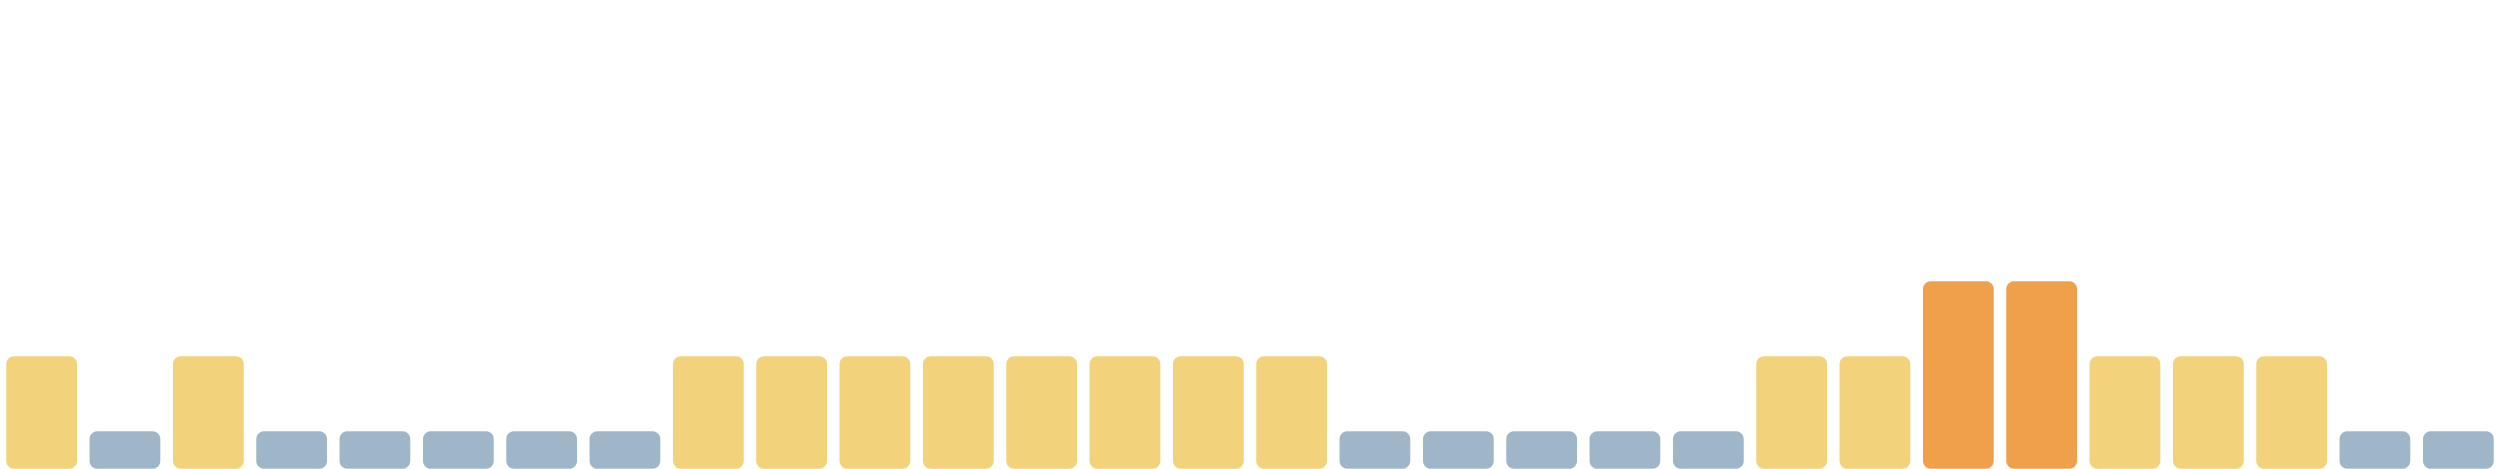
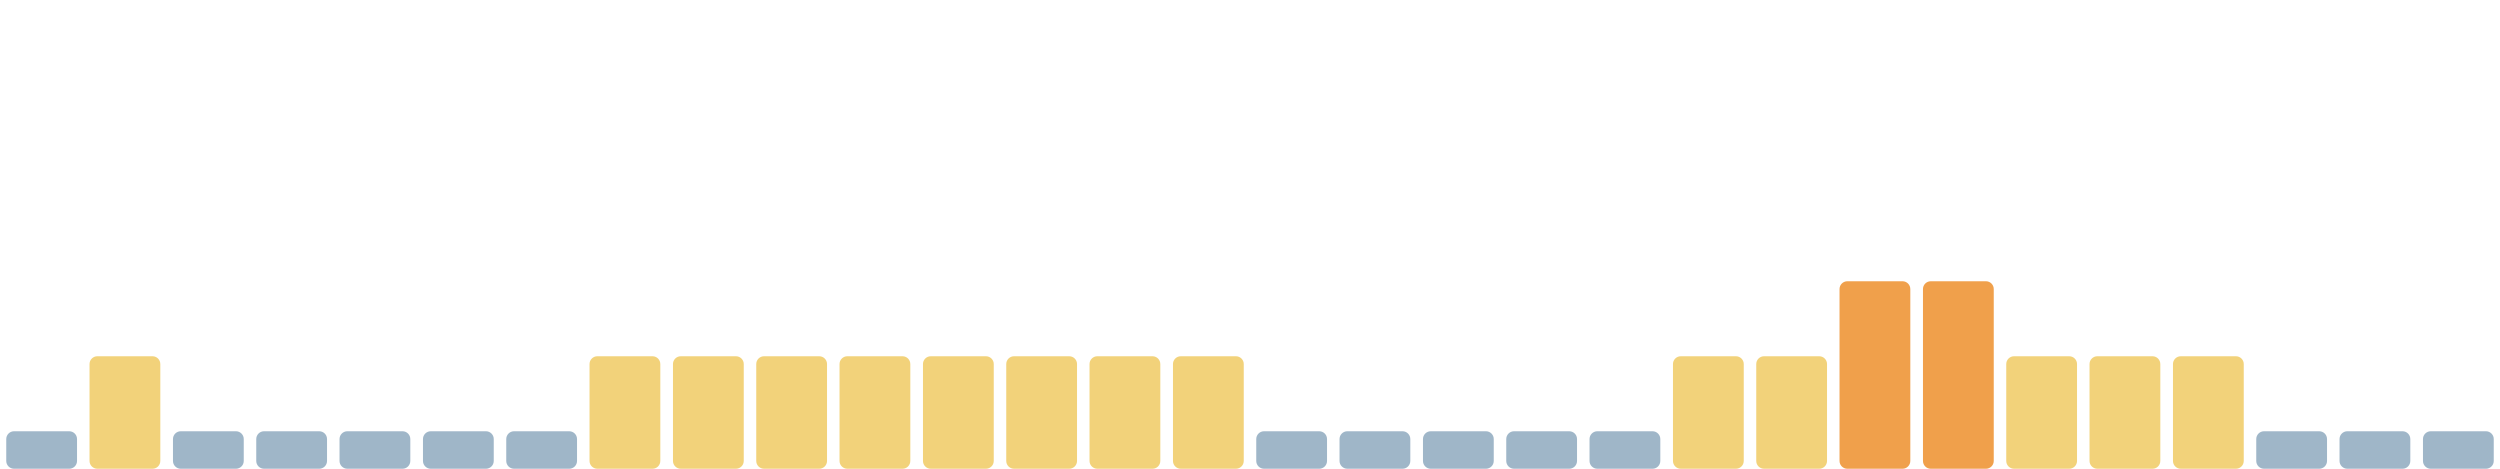
<svg xmlns="http://www.w3.org/2000/svg" viewBox="0 0 1600 300" width="1600" height="300" preserveAspectRatio="none" role="img" aria-label="Índice de huella climática de los últimos 30 días">
-   <rect x="4.0" y="228" width="45.3" height="72" rx="5" fill="#f2d27a" />
-   <rect x="57.3" y="276" width="45.3" height="24" rx="5" fill="#9fb6c8" />
-   <rect x="110.7" y="228" width="45.3" height="72" rx="5" fill="#f2d27a" />
+   <rect x="4.0" y="276" width="45.3" height="24" rx="5" fill="#9fb6c8" />
+   <rect x="57.3" y="228" width="45.3" height="72" rx="5" fill="#f2d27a" />
+   <rect x="110.7" y="276" width="45.3" height="24" rx="5" fill="#9fb6c8" />
  <rect x="164.0" y="276" width="45.3" height="24" rx="5" fill="#9fb6c8" />
  <rect x="217.3" y="276" width="45.3" height="24" rx="5" fill="#9fb6c8" />
  <rect x="270.7" y="276" width="45.3" height="24" rx="5" fill="#9fb6c8" />
  <rect x="324.0" y="276" width="45.3" height="24" rx="5" fill="#9fb6c8" />
-   <rect x="377.3" y="276" width="45.3" height="24" rx="5" fill="#9fb6c8" />
+   <rect x="377.3" y="228" width="45.3" height="72" rx="5" fill="#f2d27a" />
  <rect x="430.7" y="228" width="45.3" height="72" rx="5" fill="#f2d27a" />
  <rect x="484.0" y="228" width="45.3" height="72" rx="5" fill="#f2d27a" />
  <rect x="537.3" y="228" width="45.3" height="72" rx="5" fill="#f2d27a" />
  <rect x="590.7" y="228" width="45.3" height="72" rx="5" fill="#f2d27a" />
  <rect x="644.0" y="228" width="45.3" height="72" rx="5" fill="#f2d27a" />
  <rect x="697.3" y="228" width="45.3" height="72" rx="5" fill="#f2d27a" />
  <rect x="750.7" y="228" width="45.3" height="72" rx="5" fill="#f2d27a" />
-   <rect x="804.0" y="228" width="45.3" height="72" rx="5" fill="#f2d27a" />
+   <rect x="804.0" y="276" width="45.3" height="24" rx="5" fill="#9fb6c8" />
  <rect x="857.3" y="276" width="45.3" height="24" rx="5" fill="#9fb6c8" />
  <rect x="910.7" y="276" width="45.3" height="24" rx="5" fill="#9fb6c8" />
  <rect x="964.0" y="276" width="45.3" height="24" rx="5" fill="#9fb6c8" />
  <rect x="1017.3" y="276" width="45.3" height="24" rx="5" fill="#9fb6c8" />
-   <rect x="1070.7" y="276" width="45.3" height="24" rx="5" fill="#9fb6c8" />
+   <rect x="1070.7" y="228" width="45.3" height="72" rx="5" fill="#f2d27a" />
  <rect x="1124.0" y="228" width="45.3" height="72" rx="5" fill="#f2d27a" />
-   <rect x="1177.3" y="228" width="45.3" height="72" rx="5" fill="#f2d27a" />
+   <rect x="1177.3" y="180" width="45.3" height="120" rx="5" fill="#f0a04b" />
  <rect x="1230.7" y="180" width="45.3" height="120" rx="5" fill="#f0a04b" />
-   <rect x="1284.0" y="180" width="45.3" height="120" rx="5" fill="#f0a04b" />
+   <rect x="1284.0" y="228" width="45.3" height="72" rx="5" fill="#f2d27a" />
  <rect x="1337.3" y="228" width="45.3" height="72" rx="5" fill="#f2d27a" />
  <rect x="1390.7" y="228" width="45.3" height="72" rx="5" fill="#f2d27a" />
-   <rect x="1444.0" y="228" width="45.3" height="72" rx="5" fill="#f2d27a" />
+   <rect x="1444.0" y="276" width="45.3" height="24" rx="5" fill="#9fb6c8" />
  <rect x="1497.3" y="276" width="45.3" height="24" rx="5" fill="#9fb6c8" />
  <rect x="1550.7" y="276" width="45.3" height="24" rx="5" fill="#9fb6c8" />
</svg>
